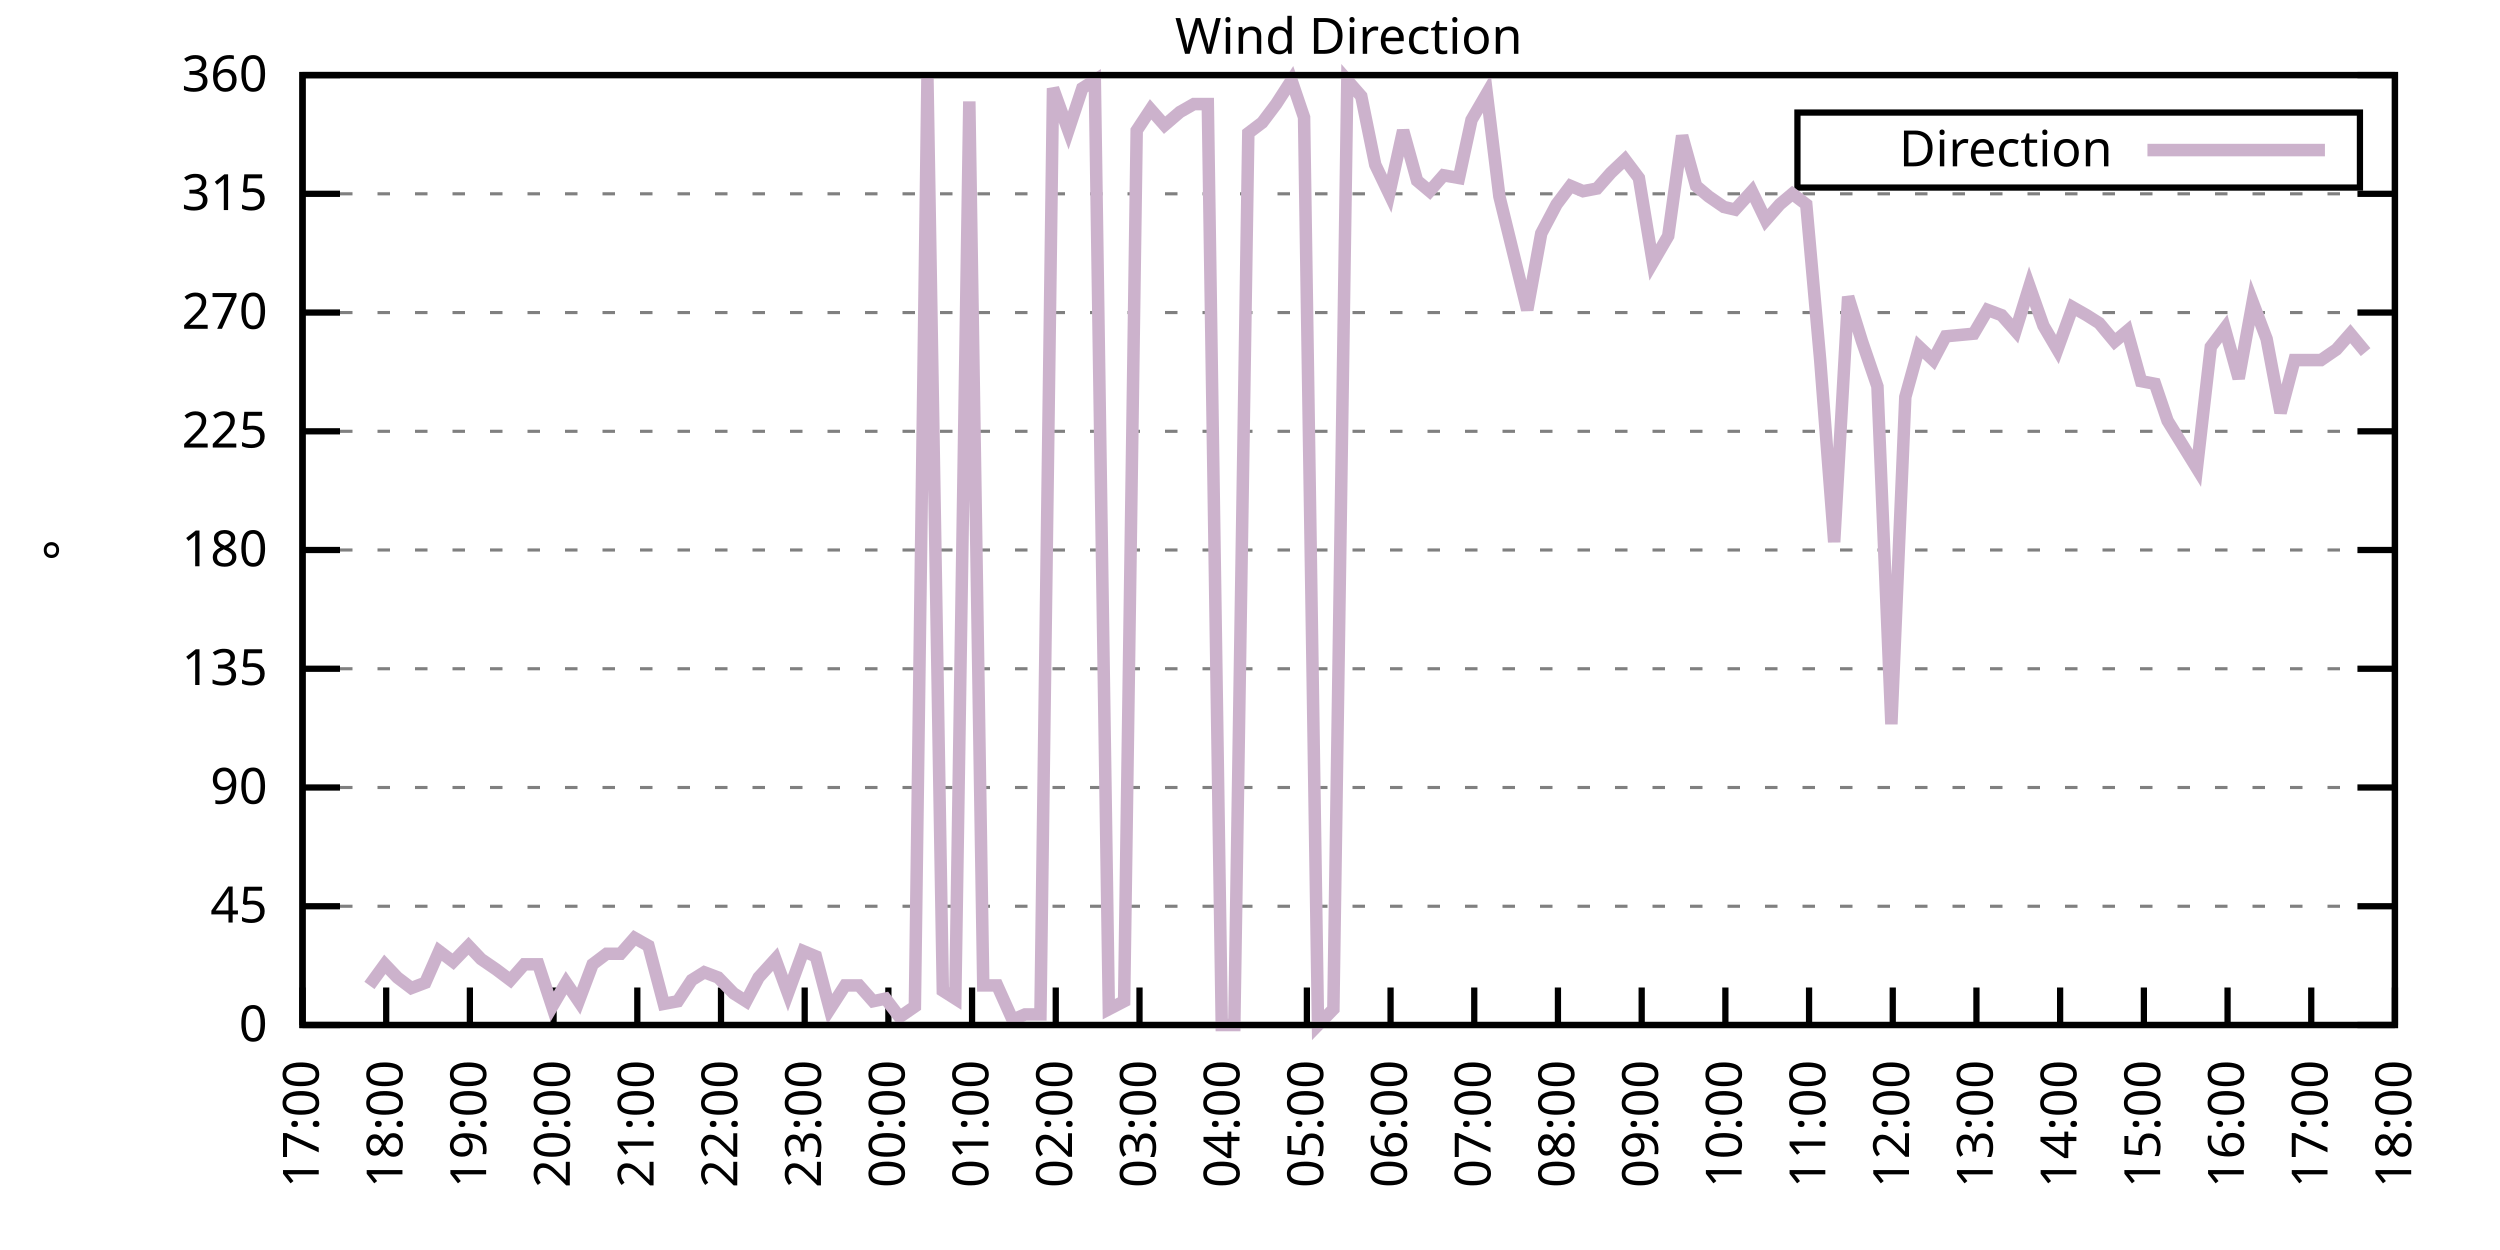
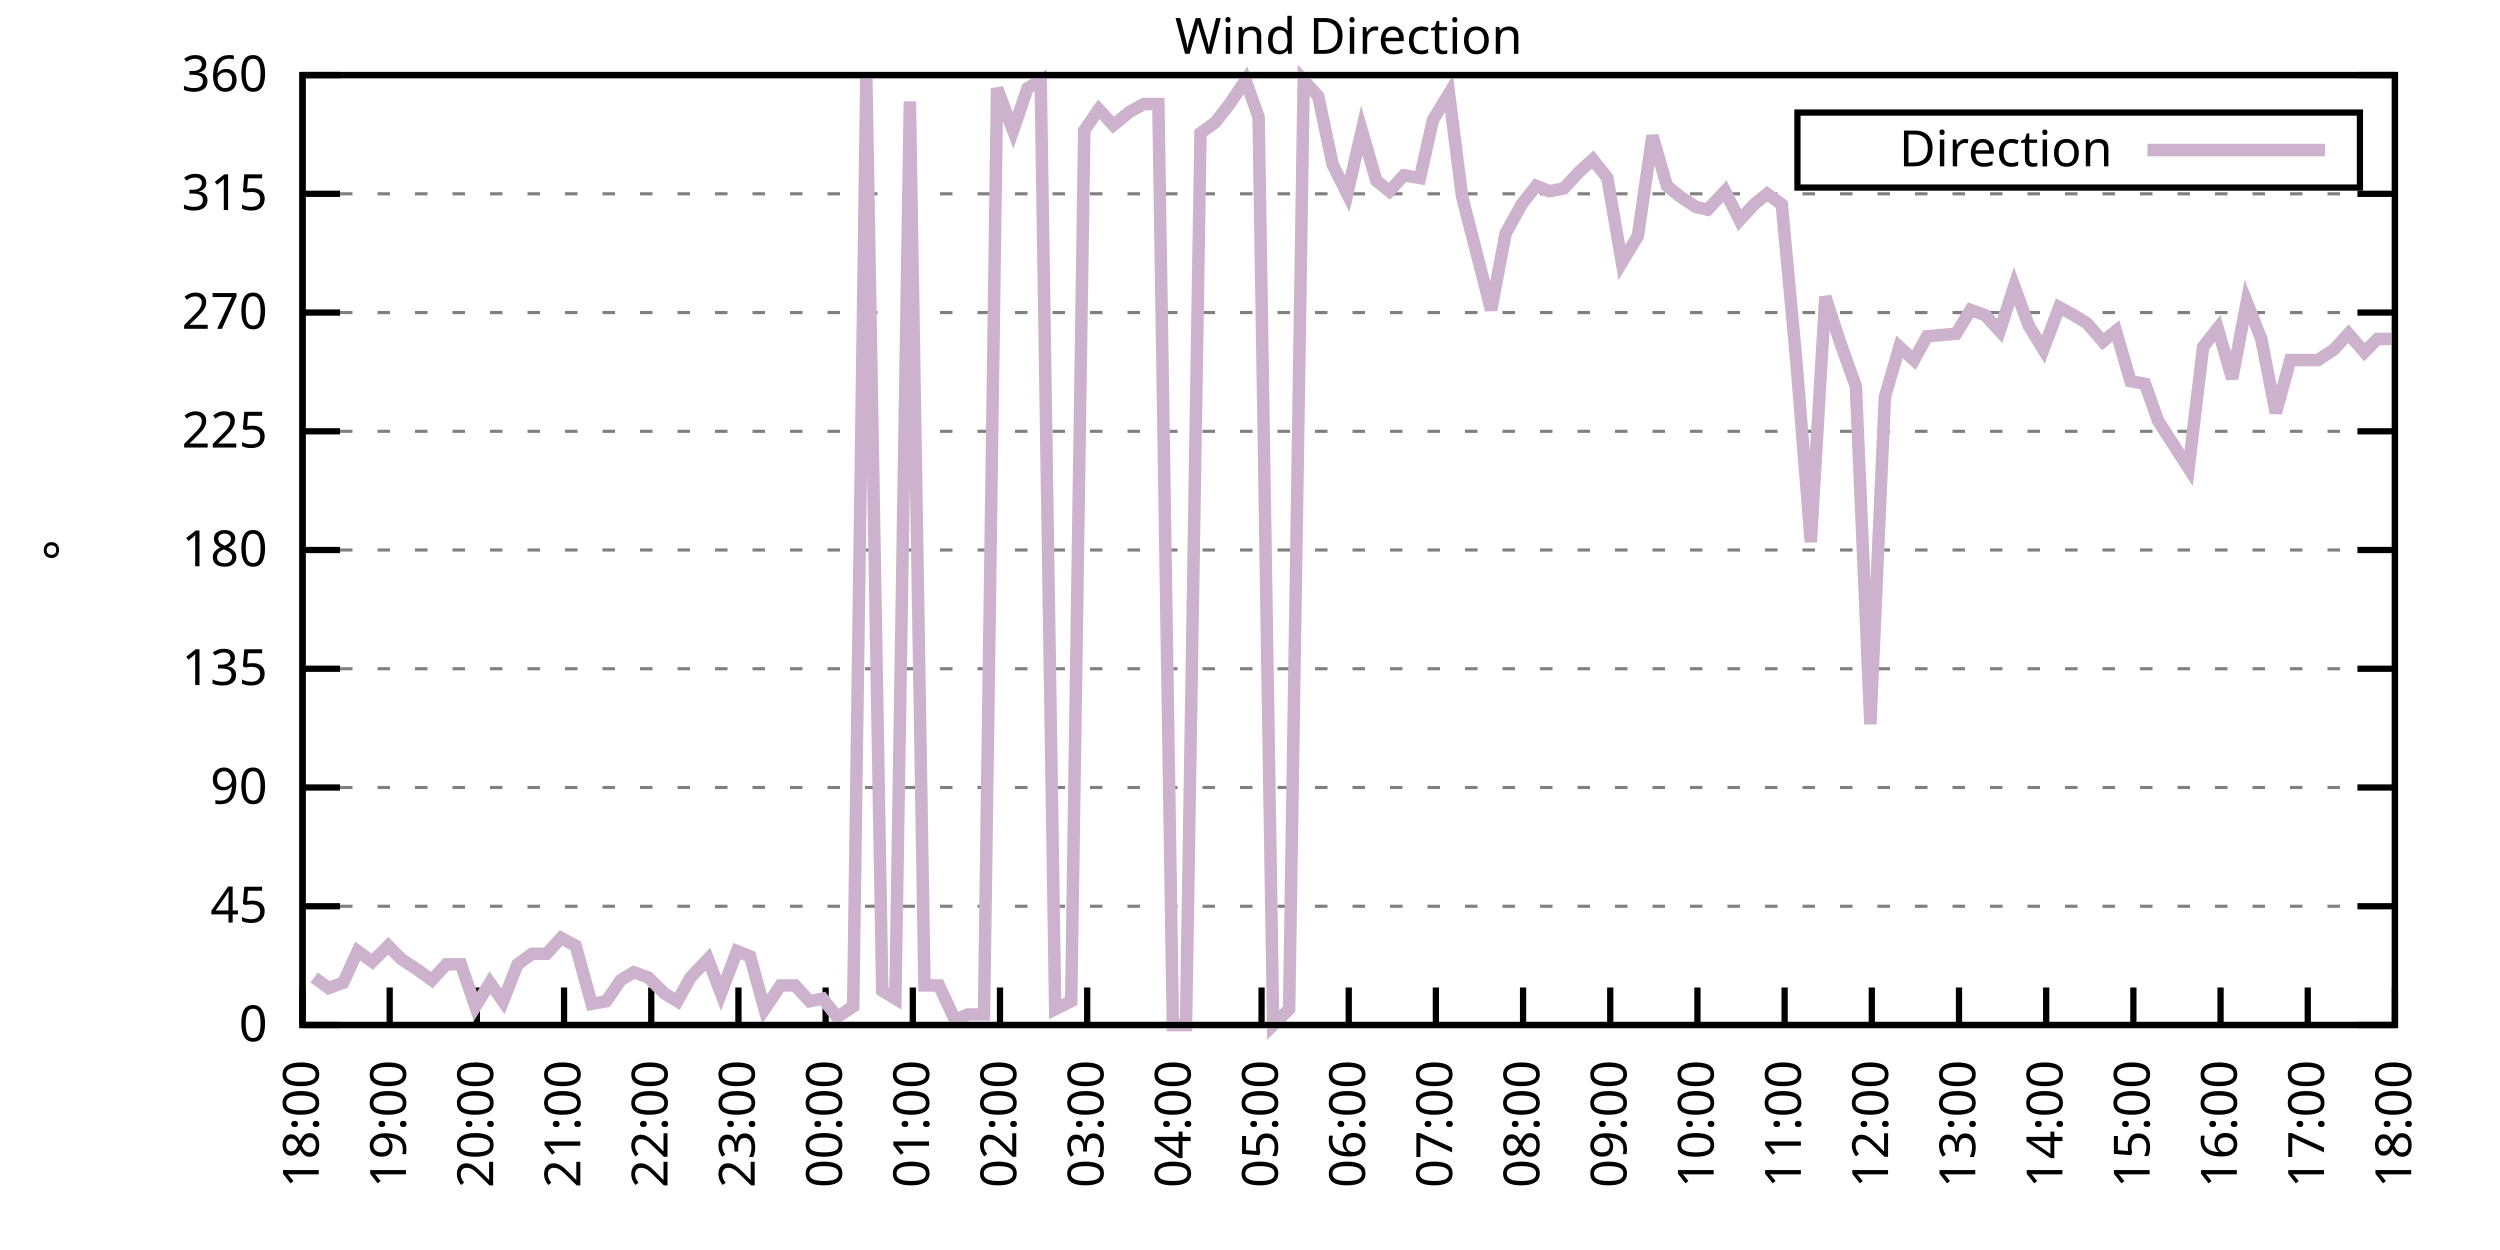
<svg xmlns="http://www.w3.org/2000/svg" xmlns:xlink="http://www.w3.org/1999/xlink" width="400" height="200" viewBox="0 0 400 200">
  <g id="gnuplot_canvas">
    <rect x="0" y="0" width="400" height="200" fill="none" />
    <defs>
      <circle id="gpDot" r="0.5" stroke-width="0.5" stroke="currentColor" />
      <path id="gpPt0" stroke-width="0.333" stroke="currentColor" d="M-1,0 h2 M0,-1 v2" />
      <path id="gpPt1" stroke-width="0.333" stroke="currentColor" d="M-1,-1 L1,1 M1,-1 L-1,1" />
      <path id="gpPt2" stroke-width="0.333" stroke="currentColor" d="M-1,0 L1,0 M0,-1 L0,1 M-1,-1 L1,1 M-1,1 L1,-1" />
      <rect id="gpPt3" stroke-width="0.333" stroke="currentColor" x="-1" y="-1" width="2" height="2" />
      <rect id="gpPt4" stroke-width="0.333" stroke="currentColor" fill="currentColor" x="-1" y="-1" width="2" height="2" />
      <circle id="gpPt5" stroke-width="0.333" stroke="currentColor" cx="0" cy="0" r="1" />
      <use xlink:href="#gpPt5" id="gpPt6" fill="currentColor" stroke="none" />
      <path id="gpPt7" stroke-width="0.333" stroke="currentColor" d="M0,-1.33 L-1.33,0.67 L1.33,0.67 z" />
      <use xlink:href="#gpPt7" id="gpPt8" fill="currentColor" stroke="none" />
      <use xlink:href="#gpPt7" id="gpPt9" stroke="currentColor" transform="rotate(180)" />
      <use xlink:href="#gpPt9" id="gpPt10" fill="currentColor" stroke="none" />
      <use xlink:href="#gpPt3" id="gpPt11" stroke="currentColor" transform="rotate(45)" />
      <use xlink:href="#gpPt11" id="gpPt12" fill="currentColor" stroke="none" />
      <path id="gpPt13" stroke-width="0.333" stroke="currentColor" d="M0,1.330 L1.265,0.411 L0.782,-1.067 L-0.782,-1.076 L-1.265,0.411 z" />
      <use xlink:href="#gpPt13" id="gpPt14" fill="currentColor" stroke="none" />
      <filter id="textbox" filterUnits="objectBoundingBox" x="0" y="0" height="1" width="1">
        <feFlood flood-color="white" flood-opacity="1" result="bgnd" />
        <feComposite in="SourceGraphic" in2="bgnd" operator="atop" />
      </filter>
      <filter id="greybox" filterUnits="objectBoundingBox" x="0" y="0" height="1" width="1">
        <feFlood flood-color="lightgrey" flood-opacity="1" result="grey" />
        <feComposite in="SourceGraphic" in2="grey" operator="atop" />
      </filter>
    </defs>
    <g fill="none" color="white" stroke="currentColor" stroke-width="1.00" stroke-linecap="butt" stroke-linejoin="miter">
</g>
    <g fill="none" color="black" stroke="currentColor" stroke-width="1.00" stroke-linecap="butt" stroke-linejoin="miter">
      <g stroke="none" shape-rendering="crispEdges">
        <polygon fill="rgb(255, 255, 255)" points="48.40,164.00 383.18,164.00 383.18,12.02 48.40,12.02 " />
      </g>
    </g>
    <g fill="none" color="black" stroke="currentColor" stroke-width="1.00" stroke-linecap="butt" stroke-linejoin="miter">
</g>
    <g fill="none" color="black" stroke="black" stroke-width="0.50" stroke-linecap="butt" stroke-linejoin="miter">
</g>
    <g fill="none" color="gray" stroke="currentColor" stroke-width="0.50" stroke-linecap="butt" stroke-linejoin="miter">
      <path stroke="gray" stroke-dasharray="2,4" class="gridline" d="M48.40,164.00 L383.19,164.00  " />
    </g>
    <g fill="none" color="gray" stroke="gray" stroke-width="1.00" stroke-linecap="butt" stroke-linejoin="miter">
</g>
    <g fill="none" color="black" stroke="currentColor" stroke-width="1.00" stroke-linecap="butt" stroke-linejoin="miter">
      <path stroke="black" d="M48.40,164.00 L54.40,164.00 M383.19,164.00 L377.19,164.00  " />
      <g transform="translate(42.80,166.60)" stroke="none" fill="black" font-family="Sans" font-size="8.00" text-anchor="end">
        <text>
          <tspan font-family="Sans"> 0</tspan>
        </text>
      </g>
    </g>
    <g fill="none" color="black" stroke="currentColor" stroke-width="1.00" stroke-linecap="butt" stroke-linejoin="miter">
</g>
    <g fill="none" color="black" stroke="black" stroke-width="0.50" stroke-linecap="butt" stroke-linejoin="miter">
</g>
    <g fill="none" color="gray" stroke="currentColor" stroke-width="0.50" stroke-linecap="butt" stroke-linejoin="miter">
      <path stroke="gray" stroke-dasharray="2,4" class="gridline" d="M48.40,145.00 L383.19,145.00  " />
    </g>
    <g fill="none" color="gray" stroke="gray" stroke-width="1.00" stroke-linecap="butt" stroke-linejoin="miter">
</g>
    <g fill="none" color="black" stroke="currentColor" stroke-width="1.00" stroke-linecap="butt" stroke-linejoin="miter">
      <path stroke="black" d="M48.40,145.00 L54.40,145.00 M383.19,145.00 L377.19,145.00  " />
      <g transform="translate(42.80,147.60)" stroke="none" fill="black" font-family="Sans" font-size="8.00" text-anchor="end">
        <text>
          <tspan font-family="Sans"> 45</tspan>
        </text>
      </g>
    </g>
    <g fill="none" color="black" stroke="currentColor" stroke-width="1.00" stroke-linecap="butt" stroke-linejoin="miter">
</g>
    <g fill="none" color="black" stroke="black" stroke-width="0.50" stroke-linecap="butt" stroke-linejoin="miter">
</g>
    <g fill="none" color="gray" stroke="currentColor" stroke-width="0.50" stroke-linecap="butt" stroke-linejoin="miter">
      <path stroke="gray" stroke-dasharray="2,4" class="gridline" d="M48.40,126.00 L383.19,126.00  " />
    </g>
    <g fill="none" color="gray" stroke="gray" stroke-width="1.00" stroke-linecap="butt" stroke-linejoin="miter">
</g>
    <g fill="none" color="black" stroke="currentColor" stroke-width="1.00" stroke-linecap="butt" stroke-linejoin="miter">
      <path stroke="black" d="M48.40,126.00 L54.40,126.00 M383.19,126.00 L377.19,126.00  " />
      <g transform="translate(42.80,128.60)" stroke="none" fill="black" font-family="Sans" font-size="8.00" text-anchor="end">
        <text>
          <tspan font-family="Sans"> 90</tspan>
        </text>
      </g>
    </g>
    <g fill="none" color="black" stroke="currentColor" stroke-width="1.00" stroke-linecap="butt" stroke-linejoin="miter">
</g>
    <g fill="none" color="black" stroke="black" stroke-width="0.50" stroke-linecap="butt" stroke-linejoin="miter">
</g>
    <g fill="none" color="gray" stroke="currentColor" stroke-width="0.50" stroke-linecap="butt" stroke-linejoin="miter">
      <path stroke="gray" stroke-dasharray="2,4" class="gridline" d="M48.40,107.00 L383.19,107.00  " />
    </g>
    <g fill="none" color="gray" stroke="gray" stroke-width="1.00" stroke-linecap="butt" stroke-linejoin="miter">
</g>
    <g fill="none" color="black" stroke="currentColor" stroke-width="1.00" stroke-linecap="butt" stroke-linejoin="miter">
      <path stroke="black" d="M48.40,107.00 L54.40,107.00 M383.19,107.00 L377.19,107.00  " />
      <g transform="translate(42.80,109.60)" stroke="none" fill="black" font-family="Sans" font-size="8.00" text-anchor="end">
        <text>
          <tspan font-family="Sans"> 135</tspan>
        </text>
      </g>
    </g>
    <g fill="none" color="black" stroke="currentColor" stroke-width="1.00" stroke-linecap="butt" stroke-linejoin="miter">
</g>
    <g fill="none" color="black" stroke="black" stroke-width="0.50" stroke-linecap="butt" stroke-linejoin="miter">
</g>
    <g fill="none" color="gray" stroke="currentColor" stroke-width="0.50" stroke-linecap="butt" stroke-linejoin="miter">
      <path stroke="gray" stroke-dasharray="2,4" class="gridline" d="M48.40,88.00 L383.19,88.00  " />
    </g>
    <g fill="none" color="gray" stroke="gray" stroke-width="1.00" stroke-linecap="butt" stroke-linejoin="miter">
</g>
    <g fill="none" color="black" stroke="currentColor" stroke-width="1.00" stroke-linecap="butt" stroke-linejoin="miter">
      <path stroke="black" d="M48.40,88.00 L54.40,88.00 M383.19,88.00 L377.19,88.00  " />
      <g transform="translate(42.80,90.60)" stroke="none" fill="black" font-family="Sans" font-size="8.00" text-anchor="end">
        <text>
          <tspan font-family="Sans"> 180</tspan>
        </text>
      </g>
    </g>
    <g fill="none" color="black" stroke="currentColor" stroke-width="1.00" stroke-linecap="butt" stroke-linejoin="miter">
</g>
    <g fill="none" color="black" stroke="black" stroke-width="0.50" stroke-linecap="butt" stroke-linejoin="miter">
</g>
    <g fill="none" color="gray" stroke="currentColor" stroke-width="0.50" stroke-linecap="butt" stroke-linejoin="miter">
      <path stroke="gray" stroke-dasharray="2,4" class="gridline" d="M48.40,69.01 L383.19,69.01  " />
    </g>
    <g fill="none" color="gray" stroke="gray" stroke-width="1.00" stroke-linecap="butt" stroke-linejoin="miter">
</g>
    <g fill="none" color="black" stroke="currentColor" stroke-width="1.00" stroke-linecap="butt" stroke-linejoin="miter">
      <path stroke="black" d="M48.40,69.01 L54.40,69.01 M383.19,69.01 L377.19,69.01  " />
      <g transform="translate(42.80,71.61)" stroke="none" fill="black" font-family="Sans" font-size="8.00" text-anchor="end">
        <text>
          <tspan font-family="Sans"> 225</tspan>
        </text>
      </g>
    </g>
    <g fill="none" color="black" stroke="currentColor" stroke-width="1.00" stroke-linecap="butt" stroke-linejoin="miter">
</g>
    <g fill="none" color="black" stroke="black" stroke-width="0.50" stroke-linecap="butt" stroke-linejoin="miter">
</g>
    <g fill="none" color="gray" stroke="currentColor" stroke-width="0.50" stroke-linecap="butt" stroke-linejoin="miter">
      <path stroke="gray" stroke-dasharray="2,4" class="gridline" d="M48.40,50.01 L383.19,50.01  " />
    </g>
    <g fill="none" color="gray" stroke="gray" stroke-width="1.00" stroke-linecap="butt" stroke-linejoin="miter">
</g>
    <g fill="none" color="black" stroke="currentColor" stroke-width="1.00" stroke-linecap="butt" stroke-linejoin="miter">
      <path stroke="black" d="M48.40,50.01 L54.40,50.01 M383.19,50.01 L377.19,50.01  " />
      <g transform="translate(42.80,52.61)" stroke="none" fill="black" font-family="Sans" font-size="8.00" text-anchor="end">
        <text>
          <tspan font-family="Sans"> 270</tspan>
        </text>
      </g>
    </g>
    <g fill="none" color="black" stroke="currentColor" stroke-width="1.00" stroke-linecap="butt" stroke-linejoin="miter">
</g>
    <g fill="none" color="black" stroke="black" stroke-width="0.50" stroke-linecap="butt" stroke-linejoin="miter">
</g>
    <g fill="none" color="gray" stroke="currentColor" stroke-width="0.50" stroke-linecap="butt" stroke-linejoin="miter">
      <path stroke="gray" stroke-dasharray="2,4" class="gridline" d="M48.40,31.01 L383.19,31.01  " />
    </g>
    <g fill="none" color="gray" stroke="gray" stroke-width="1.00" stroke-linecap="butt" stroke-linejoin="miter">
</g>
    <g fill="none" color="black" stroke="currentColor" stroke-width="1.00" stroke-linecap="butt" stroke-linejoin="miter">
      <path stroke="black" d="M48.40,31.01 L54.40,31.01 M383.19,31.01 L377.19,31.01  " />
      <g transform="translate(42.80,33.61)" stroke="none" fill="black" font-family="Sans" font-size="8.00" text-anchor="end">
        <text>
          <tspan font-family="Sans"> 315</tspan>
        </text>
      </g>
    </g>
    <g fill="none" color="black" stroke="currentColor" stroke-width="1.00" stroke-linecap="butt" stroke-linejoin="miter">
</g>
    <g fill="none" color="black" stroke="black" stroke-width="0.50" stroke-linecap="butt" stroke-linejoin="miter">
</g>
    <g fill="none" color="gray" stroke="currentColor" stroke-width="0.50" stroke-linecap="butt" stroke-linejoin="miter">
      <path stroke="gray" stroke-dasharray="2,4" class="gridline" d="M48.40,12.01 L383.19,12.01  " />
    </g>
    <g fill="none" color="gray" stroke="gray" stroke-width="1.00" stroke-linecap="butt" stroke-linejoin="miter">
</g>
    <g fill="none" color="black" stroke="currentColor" stroke-width="1.00" stroke-linecap="butt" stroke-linejoin="miter">
      <path stroke="black" d="M48.40,12.01 L54.40,12.01 M383.19,12.01 L377.19,12.01  " />
      <g transform="translate(42.80,14.61)" stroke="none" fill="black" font-family="Sans" font-size="8.00" text-anchor="end">
        <text>
          <tspan font-family="Sans"> 360</tspan>
        </text>
      </g>
    </g>
    <g fill="none" color="black" stroke="currentColor" stroke-width="1.00" stroke-linecap="butt" stroke-linejoin="miter">
      <path stroke="black" d="M48.40,164.00 L48.40,158.00  " />
      <g transform="translate(51.00,169.60) rotate(270.00)" stroke="none" fill="black" font-family="Sans" font-size="8.00" text-anchor="end">
        <text>
-           <tspan font-family="Sans">17:00</tspan>
-         </text>
-       </g>
-     </g>
-     <g fill="none" color="black" stroke="currentColor" stroke-width="1.00" stroke-linecap="butt" stroke-linejoin="miter">
-       <path stroke="black" d="M61.79,164.00 L61.79,158.00  " />
-       <g transform="translate(64.39,169.60) rotate(270.00)" stroke="none" fill="black" font-family="Sans" font-size="8.00" text-anchor="end">
-         <text>
          <tspan font-family="Sans">18:00</tspan>
        </text>
      </g>
    </g>
    <g fill="none" color="black" stroke="currentColor" stroke-width="1.00" stroke-linecap="butt" stroke-linejoin="miter">
-       <path stroke="black" d="M75.18,164.00 L75.18,158.00  " />
-       <g transform="translate(77.78,169.60) rotate(270.00)" stroke="none" fill="black" font-family="Sans" font-size="8.00" text-anchor="end">
+       <path stroke="black" d="M62.35,164.00 L62.35,158.00  " />
+       <g transform="translate(64.95,169.60) rotate(270.00)" stroke="none" fill="black" font-family="Sans" font-size="8.00" text-anchor="end">
        <text>
          <tspan font-family="Sans">19:00</tspan>
        </text>
      </g>
    </g>
    <g fill="none" color="black" stroke="currentColor" stroke-width="1.00" stroke-linecap="butt" stroke-linejoin="miter">
-       <path stroke="black" d="M88.57,164.00 L88.57,158.00  " />
-       <g transform="translate(91.17,169.60) rotate(270.00)" stroke="none" fill="black" font-family="Sans" font-size="8.00" text-anchor="end">
+       <path stroke="black" d="M76.30,164.00 L76.30,158.00  " />
+       <g transform="translate(78.90,169.60) rotate(270.00)" stroke="none" fill="black" font-family="Sans" font-size="8.00" text-anchor="end">
        <text>
          <tspan font-family="Sans">20:00</tspan>
        </text>
      </g>
    </g>
    <g fill="none" color="black" stroke="currentColor" stroke-width="1.00" stroke-linecap="butt" stroke-linejoin="miter">
-       <path stroke="black" d="M101.97,164.00 L101.97,158.00  " />
-       <g transform="translate(104.57,169.60) rotate(270.00)" stroke="none" fill="black" font-family="Sans" font-size="8.00" text-anchor="end">
+       <path stroke="black" d="M90.25,164.00 L90.25,158.00  " />
+       <g transform="translate(92.85,169.60) rotate(270.00)" stroke="none" fill="black" font-family="Sans" font-size="8.00" text-anchor="end">
        <text>
          <tspan font-family="Sans">21:00</tspan>
        </text>
      </g>
    </g>
    <g fill="none" color="black" stroke="currentColor" stroke-width="1.00" stroke-linecap="butt" stroke-linejoin="miter">
-       <path stroke="black" d="M115.36,164.00 L115.36,158.00  " />
-       <g transform="translate(117.96,169.60) rotate(270.00)" stroke="none" fill="black" font-family="Sans" font-size="8.00" text-anchor="end">
+       <path stroke="black" d="M104.20,164.00 L104.20,158.00  " />
+       <g transform="translate(106.80,169.60) rotate(270.00)" stroke="none" fill="black" font-family="Sans" font-size="8.00" text-anchor="end">
        <text>
          <tspan font-family="Sans">22:00</tspan>
        </text>
      </g>
    </g>
    <g fill="none" color="black" stroke="currentColor" stroke-width="1.00" stroke-linecap="butt" stroke-linejoin="miter">
-       <path stroke="black" d="M128.75,164.00 L128.75,158.00  " />
-       <g transform="translate(131.35,169.60) rotate(270.00)" stroke="none" fill="black" font-family="Sans" font-size="8.00" text-anchor="end">
+       <path stroke="black" d="M118.15,164.00 L118.15,158.00  " />
+       <g transform="translate(120.75,169.60) rotate(270.00)" stroke="none" fill="black" font-family="Sans" font-size="8.00" text-anchor="end">
        <text>
          <tspan font-family="Sans">23:00</tspan>
        </text>
      </g>
    </g>
    <g fill="none" color="black" stroke="currentColor" stroke-width="1.00" stroke-linecap="butt" stroke-linejoin="miter">
-       <path stroke="black" d="M142.14,164.00 L142.14,158.00  " />
-       <g transform="translate(144.74,169.60) rotate(270.00)" stroke="none" fill="black" font-family="Sans" font-size="8.00" text-anchor="end">
+       <path stroke="black" d="M132.10,164.00 L132.10,158.00  " />
+       <g transform="translate(134.70,169.60) rotate(270.00)" stroke="none" fill="black" font-family="Sans" font-size="8.00" text-anchor="end">
        <text>
          <tspan font-family="Sans">00:00</tspan>
        </text>
      </g>
    </g>
    <g fill="none" color="black" stroke="currentColor" stroke-width="1.00" stroke-linecap="butt" stroke-linejoin="miter">
-       <path stroke="black" d="M155.53,164.00 L155.53,158.00  " />
-       <g transform="translate(158.13,169.60) rotate(270.00)" stroke="none" fill="black" font-family="Sans" font-size="8.00" text-anchor="end">
+       <path stroke="black" d="M146.05,164.00 L146.05,158.00  " />
+       <g transform="translate(148.65,169.60) rotate(270.00)" stroke="none" fill="black" font-family="Sans" font-size="8.00" text-anchor="end">
        <text>
          <tspan font-family="Sans">01:00</tspan>
        </text>
      </g>
    </g>
    <g fill="none" color="black" stroke="currentColor" stroke-width="1.00" stroke-linecap="butt" stroke-linejoin="miter">
-       <path stroke="black" d="M168.92,164.00 L168.92,158.00  " />
-       <g transform="translate(171.52,169.60) rotate(270.00)" stroke="none" fill="black" font-family="Sans" font-size="8.00" text-anchor="end">
+       <path stroke="black" d="M160.00,164.00 L160.00,158.00  " />
+       <g transform="translate(162.60,169.60) rotate(270.00)" stroke="none" fill="black" font-family="Sans" font-size="8.00" text-anchor="end">
        <text>
          <tspan font-family="Sans">02:00</tspan>
        </text>
      </g>
    </g>
    <g fill="none" color="black" stroke="currentColor" stroke-width="1.00" stroke-linecap="butt" stroke-linejoin="miter">
-       <path stroke="black" d="M182.32,164.00 L182.32,158.00  " />
-       <g transform="translate(184.92,169.60) rotate(270.00)" stroke="none" fill="black" font-family="Sans" font-size="8.00" text-anchor="end">
+       <path stroke="black" d="M173.95,164.00 L173.95,158.00  " />
+       <g transform="translate(176.55,169.60) rotate(270.00)" stroke="none" fill="black" font-family="Sans" font-size="8.00" text-anchor="end">
        <text>
          <tspan font-family="Sans">03:00</tspan>
        </text>
      </g>
    </g>
    <g fill="none" color="black" stroke="currentColor" stroke-width="1.00" stroke-linecap="butt" stroke-linejoin="miter">
-       <path stroke="black" d="M195.71,164.00 L195.71,158.00  " />
-       <g transform="translate(198.31,169.60) rotate(270.00)" stroke="none" fill="black" font-family="Sans" font-size="8.00" text-anchor="end">
+       <path stroke="black" d="M187.90,164.00 L187.90,158.00  " />
+       <g transform="translate(190.50,169.60) rotate(270.00)" stroke="none" fill="black" font-family="Sans" font-size="8.00" text-anchor="end">
        <text>
          <tspan font-family="Sans">04:00</tspan>
        </text>
      </g>
    </g>
    <g fill="none" color="black" stroke="currentColor" stroke-width="1.00" stroke-linecap="butt" stroke-linejoin="miter">
-       <path stroke="black" d="M209.10,164.00 L209.10,158.00  " />
-       <g transform="translate(211.70,169.60) rotate(270.00)" stroke="none" fill="black" font-family="Sans" font-size="8.00" text-anchor="end">
+       <path stroke="black" d="M201.85,164.00 L201.85,158.00  " />
+       <g transform="translate(204.45,169.60) rotate(270.00)" stroke="none" fill="black" font-family="Sans" font-size="8.00" text-anchor="end">
        <text>
          <tspan font-family="Sans">05:00</tspan>
        </text>
      </g>
    </g>
    <g fill="none" color="black" stroke="currentColor" stroke-width="1.00" stroke-linecap="butt" stroke-linejoin="miter">
-       <path stroke="black" d="M222.49,164.00 L222.49,158.00  " />
-       <g transform="translate(225.09,169.60) rotate(270.00)" stroke="none" fill="black" font-family="Sans" font-size="8.00" text-anchor="end">
+       <path stroke="black" d="M215.80,164.00 L215.80,158.00  " />
+       <g transform="translate(218.40,169.60) rotate(270.00)" stroke="none" fill="black" font-family="Sans" font-size="8.00" text-anchor="end">
        <text>
          <tspan font-family="Sans">06:00</tspan>
        </text>
      </g>
    </g>
    <g fill="none" color="black" stroke="currentColor" stroke-width="1.00" stroke-linecap="butt" stroke-linejoin="miter">
-       <path stroke="black" d="M235.88,164.00 L235.88,158.00  " />
-       <g transform="translate(238.48,169.60) rotate(270.00)" stroke="none" fill="black" font-family="Sans" font-size="8.00" text-anchor="end">
+       <path stroke="black" d="M229.74,164.00 L229.74,158.00  " />
+       <g transform="translate(232.34,169.60) rotate(270.00)" stroke="none" fill="black" font-family="Sans" font-size="8.00" text-anchor="end">
        <text>
          <tspan font-family="Sans">07:00</tspan>
        </text>
      </g>
    </g>
    <g fill="none" color="black" stroke="currentColor" stroke-width="1.00" stroke-linecap="butt" stroke-linejoin="miter">
-       <path stroke="black" d="M249.27,164.00 L249.27,158.00  " />
-       <g transform="translate(251.87,169.60) rotate(270.00)" stroke="none" fill="black" font-family="Sans" font-size="8.00" text-anchor="end">
+       <path stroke="black" d="M243.69,164.00 L243.69,158.00  " />
+       <g transform="translate(246.29,169.60) rotate(270.00)" stroke="none" fill="black" font-family="Sans" font-size="8.00" text-anchor="end">
        <text>
          <tspan font-family="Sans">08:00</tspan>
        </text>
      </g>
    </g>
    <g fill="none" color="black" stroke="currentColor" stroke-width="1.00" stroke-linecap="butt" stroke-linejoin="miter">
-       <path stroke="black" d="M262.67,164.00 L262.67,158.00  " />
-       <g transform="translate(265.27,169.60) rotate(270.00)" stroke="none" fill="black" font-family="Sans" font-size="8.00" text-anchor="end">
+       <path stroke="black" d="M257.64,164.00 L257.64,158.00  " />
+       <g transform="translate(260.24,169.60) rotate(270.00)" stroke="none" fill="black" font-family="Sans" font-size="8.00" text-anchor="end">
        <text>
          <tspan font-family="Sans">09:00</tspan>
        </text>
      </g>
    </g>
    <g fill="none" color="black" stroke="currentColor" stroke-width="1.00" stroke-linecap="butt" stroke-linejoin="miter">
-       <path stroke="black" d="M276.06,164.00 L276.06,158.00  " />
-       <g transform="translate(278.66,169.60) rotate(270.00)" stroke="none" fill="black" font-family="Sans" font-size="8.00" text-anchor="end">
+       <path stroke="black" d="M271.59,164.00 L271.59,158.00  " />
+       <g transform="translate(274.19,169.60) rotate(270.00)" stroke="none" fill="black" font-family="Sans" font-size="8.00" text-anchor="end">
        <text>
          <tspan font-family="Sans">10:00</tspan>
        </text>
      </g>
    </g>
    <g fill="none" color="black" stroke="currentColor" stroke-width="1.00" stroke-linecap="butt" stroke-linejoin="miter">
-       <path stroke="black" d="M289.45,164.00 L289.45,158.00  " />
-       <g transform="translate(292.05,169.60) rotate(270.00)" stroke="none" fill="black" font-family="Sans" font-size="8.00" text-anchor="end">
+       <path stroke="black" d="M285.54,164.00 L285.54,158.00  " />
+       <g transform="translate(288.14,169.60) rotate(270.00)" stroke="none" fill="black" font-family="Sans" font-size="8.00" text-anchor="end">
        <text>
          <tspan font-family="Sans">11:00</tspan>
        </text>
      </g>
    </g>
    <g fill="none" color="black" stroke="currentColor" stroke-width="1.00" stroke-linecap="butt" stroke-linejoin="miter">
-       <path stroke="black" d="M302.84,164.00 L302.84,158.00  " />
-       <g transform="translate(305.44,169.60) rotate(270.00)" stroke="none" fill="black" font-family="Sans" font-size="8.00" text-anchor="end">
+       <path stroke="black" d="M299.49,164.00 L299.49,158.00  " />
+       <g transform="translate(302.09,169.60) rotate(270.00)" stroke="none" fill="black" font-family="Sans" font-size="8.00" text-anchor="end">
        <text>
          <tspan font-family="Sans">12:00</tspan>
        </text>
      </g>
    </g>
    <g fill="none" color="black" stroke="currentColor" stroke-width="1.00" stroke-linecap="butt" stroke-linejoin="miter">
-       <path stroke="black" d="M316.23,164.00 L316.23,158.00  " />
-       <g transform="translate(318.83,169.60) rotate(270.00)" stroke="none" fill="black" font-family="Sans" font-size="8.00" text-anchor="end">
+       <path stroke="black" d="M313.44,164.00 L313.44,158.00  " />
+       <g transform="translate(316.04,169.60) rotate(270.00)" stroke="none" fill="black" font-family="Sans" font-size="8.00" text-anchor="end">
        <text>
          <tspan font-family="Sans">13:00</tspan>
        </text>
      </g>
    </g>
    <g fill="none" color="black" stroke="currentColor" stroke-width="1.00" stroke-linecap="butt" stroke-linejoin="miter">
-       <path stroke="black" d="M329.62,164.00 L329.62,158.00  " />
-       <g transform="translate(332.22,169.60) rotate(270.00)" stroke="none" fill="black" font-family="Sans" font-size="8.00" text-anchor="end">
+       <path stroke="black" d="M327.39,164.00 L327.39,158.00  " />
+       <g transform="translate(329.99,169.60) rotate(270.00)" stroke="none" fill="black" font-family="Sans" font-size="8.00" text-anchor="end">
        <text>
          <tspan font-family="Sans">14:00</tspan>
        </text>
      </g>
    </g>
    <g fill="none" color="black" stroke="currentColor" stroke-width="1.00" stroke-linecap="butt" stroke-linejoin="miter">
-       <path stroke="black" d="M343.02,164.00 L343.02,158.00  " />
-       <g transform="translate(345.62,169.60) rotate(270.00)" stroke="none" fill="black" font-family="Sans" font-size="8.00" text-anchor="end">
+       <path stroke="black" d="M341.34,164.00 L341.34,158.00  " />
+       <g transform="translate(343.94,169.60) rotate(270.00)" stroke="none" fill="black" font-family="Sans" font-size="8.00" text-anchor="end">
        <text>
          <tspan font-family="Sans">15:00</tspan>
        </text>
      </g>
    </g>
    <g fill="none" color="black" stroke="currentColor" stroke-width="1.00" stroke-linecap="butt" stroke-linejoin="miter">
-       <path stroke="black" d="M356.41,164.00 L356.41,158.00  " />
-       <g transform="translate(359.01,169.60) rotate(270.00)" stroke="none" fill="black" font-family="Sans" font-size="8.00" text-anchor="end">
+       <path stroke="black" d="M355.29,164.00 L355.29,158.00  " />
+       <g transform="translate(357.89,169.60) rotate(270.00)" stroke="none" fill="black" font-family="Sans" font-size="8.00" text-anchor="end">
        <text>
          <tspan font-family="Sans">16:00</tspan>
        </text>
      </g>
    </g>
    <g fill="none" color="black" stroke="currentColor" stroke-width="1.00" stroke-linecap="butt" stroke-linejoin="miter">
-       <path stroke="black" d="M369.80,164.00 L369.80,158.00  " />
-       <g transform="translate(372.40,169.60) rotate(270.00)" stroke="none" fill="black" font-family="Sans" font-size="8.00" text-anchor="end">
+       <path stroke="black" d="M369.24,164.00 L369.24,158.00  " />
+       <g transform="translate(371.84,169.60) rotate(270.00)" stroke="none" fill="black" font-family="Sans" font-size="8.00" text-anchor="end">
        <text>
          <tspan font-family="Sans">17:00</tspan>
        </text>
      </g>
    </g>
    <g fill="none" color="black" stroke="currentColor" stroke-width="1.00" stroke-linecap="butt" stroke-linejoin="miter">
      <path stroke="black" d="M383.19,164.00 L383.19,158.00  " />
      <g transform="translate(385.79,169.60) rotate(270.00)" stroke="none" fill="black" font-family="Sans" font-size="8.00" text-anchor="end">
        <text>
          <tspan font-family="Sans">18:00</tspan>
        </text>
      </g>
    </g>
    <g fill="none" color="black" stroke="currentColor" stroke-width="1.00" stroke-linecap="butt" stroke-linejoin="miter">
</g>
    <g fill="none" color="black" stroke="currentColor" stroke-width="1.00" stroke-linecap="butt" stroke-linejoin="miter">
      <path stroke="black" d="M48.40,12.01 L48.40,164.00 L383.19,164.00 L383.19,12.01 L48.40,12.01 Z  " />
    </g>
    <g fill="none" color="black" stroke="currentColor" stroke-width="1.00" stroke-linecap="butt" stroke-linejoin="miter">
</g>
    <g fill="none" color="black" stroke="currentColor" stroke-width="1.00" stroke-linecap="butt" stroke-linejoin="miter">
      <path stroke="black" d="M287.59,30.01 L287.59,18.01 L377.59,18.01 L377.59,30.01 L287.59,30.01 Z  " />
    </g>
    <g id="Wind_direction_plot_1">
      <g fill="none" color="white" stroke="black" stroke-width="2.00" stroke-linecap="butt" stroke-linejoin="miter">
</g>
      <g fill="none" color="black" stroke="currentColor" stroke-width="2.00" stroke-linecap="butt" stroke-linejoin="miter">
        <g transform="translate(337.99,26.61)" stroke="none" fill="black" font-family="Sans" font-size="8.00" text-anchor="end">
          <text>
            <tspan font-family="Sans">Direction</tspan>
          </text>
        </g>
      </g>
      <g fill="none" color="black" stroke="currentColor" stroke-width="2.00" stroke-linecap="butt" stroke-linejoin="miter">
-         <path stroke="rgb(204, 178, 204)" d="M343.59,24.01 L371.99,24.01 M59.11,157.67 L61.57,154.29 L63.58,156.40 L65.81,158.09 L68.04,157.24 L70.27,152.18   L72.50,153.87 L74.96,151.33 L76.97,153.45 L79.42,155.13 L81.66,156.82 L83.89,154.29 L86.12,154.29 L88.35,161.04   L90.58,157.24 L92.59,160.20 L94.82,154.29 L97.06,152.60 L99.29,152.60 L101.52,150.07 L103.75,151.33 L106.21,160.62   L108.44,160.20 L110.67,156.82 L112.68,155.56 L114.91,156.40 L117.37,158.93 L119.38,160.20 L121.38,156.40 L124.06,153.45   L126.07,158.93 L128.53,152.18 L130.54,153.02 L132.77,161.47 L135.22,157.67 L137.45,157.67 L139.69,160.20 L141.69,159.78   L143.93,162.73 L146.38,161.04 L148.39,12.43 L150.85,158.51 L152.85,159.78 L155.09,16.23 L157.32,157.67 L159.55,157.67   L162.01,163.16 L164.01,162.31 L166.47,162.31 L168.48,14.12 L170.93,20.88 L173.17,14.12 L175.17,12.85 L177.41,161.47   L179.86,160.20 L181.87,20.88 L184.10,17.50 L186.33,20.03 L188.79,17.92 L191.02,16.65 L193.25,16.65 L195.48,164.00   L197.49,164.00 L199.73,21.30 L201.96,19.61 L204.19,16.65 L206.64,12.85 L208.65,18.77 L210.88,164.00 L213.34,161.47   L215.57,12.85 L217.80,15.39 L220.04,26.36 L222.27,31.01 L224.50,20.88 L226.73,28.90 L228.74,30.59 L230.97,28.05   L233.43,28.48 L235.44,19.19 L237.89,14.97 L239.90,31.43 L244.36,49.59 L246.60,37.34 L249.05,32.70 L251.28,29.74   L253.29,30.59 L255.52,30.16 L257.76,27.63 L259.99,25.52 L262.22,28.48 L264.45,41.99 L266.91,37.76 L269.14,21.72   L271.37,29.74 L273.38,31.43 L275.83,33.12 L277.62,33.54 L280.30,30.59 L282.53,35.23 L284.76,32.70 L286.77,31.01   L289.00,32.70 L291.23,57.61 L293.47,86.74 L295.70,47.47 L297.93,54.65 L300.39,61.83 L302.62,115.87 L304.85,63.52   L307.08,55.50 L309.31,57.61 L311.32,53.81 L315.79,53.39 L318.02,49.59 L320.25,50.43 L322.48,52.96 L324.71,45.79   L326.95,52.12 L329.18,55.92 L331.63,49.16 L333.86,50.43 L335.87,51.70 L338.33,54.65 L340.34,52.96 L342.57,60.98   L344.80,61.41 L346.81,67.32 L351.50,74.92 L353.73,55.50 L355.96,52.54 L358.19,60.56 L360.42,48.32 L362.66,54.23   L364.89,66.05 L367.12,57.61 L369.35,57.61 L371.36,57.61 L373.82,55.92 L376.05,53.39 L378.50,56.34  " />
+         <path stroke="rgb(204, 178, 204)" d="M343.59,24.01 L371.99,24.01 M50.26,156.40 L52.58,158.09 L54.91,157.24 L57.23,152.18 L59.56,153.87 L62.12,151.33   L64.21,153.45 L66.77,155.13 L69.09,156.82 L71.42,154.29 L73.74,154.29 L76.07,161.04 L78.39,157.24 L80.48,160.20   L82.81,154.29 L85.13,152.60 L87.46,152.60 L89.78,150.07 L92.11,151.33 L94.67,160.62 L96.99,160.20 L99.32,156.82   L101.41,155.56 L103.73,156.40 L106.29,158.93 L108.38,160.20 L110.48,156.40 L113.27,153.45 L115.36,158.93 L117.92,152.18   L120.01,153.02 L122.33,161.47 L124.89,157.67 L127.22,157.67 L129.54,160.20 L131.63,159.78 L133.96,162.73 L136.51,161.04   L138.61,12.43 L141.16,158.51 L143.26,159.78 L145.58,16.23 L147.91,157.67 L150.23,157.67 L152.79,163.16 L154.88,162.31   L157.44,162.31 L159.53,14.12 L162.09,20.88 L164.41,14.12 L166.51,12.85 L168.83,161.47 L171.39,160.20 L173.48,20.88   L175.81,17.50 L178.13,20.03 L180.69,17.92 L183.01,16.65 L185.34,16.65 L187.66,164.00 L189.76,164.00 L192.08,21.30   L194.41,19.61 L196.73,16.65 L199.29,12.85 L201.38,18.77 L203.71,164.00 L206.26,161.47 L208.59,12.85 L210.91,15.39   L213.24,26.36 L215.56,31.01 L217.89,20.88 L220.21,28.90 L222.30,30.59 L224.63,28.05 L227.19,28.48 L229.28,19.19   L231.84,14.97 L233.93,31.43 L238.58,49.59 L240.90,37.34 L243.46,32.70 L245.79,29.74 L247.88,30.59 L250.20,30.16   L252.53,27.63 L254.85,25.52 L257.18,28.48 L259.50,41.99 L262.06,37.76 L264.39,21.72 L266.71,29.74 L268.80,31.43   L271.36,33.12 L273.22,33.54 L276.01,30.59 L278.34,35.23 L280.66,32.70 L282.75,31.01 L285.08,32.70 L287.40,57.61   L289.73,86.74 L292.05,47.47 L294.38,54.65 L296.94,61.83 L299.26,115.87 L301.58,63.52 L303.91,55.50 L306.23,57.61   L308.33,53.81 L312.98,53.39 L315.30,49.59 L317.63,50.43 L319.95,52.96 L322.28,45.79 L324.60,52.12 L326.93,55.92   L329.48,49.16 L331.81,50.43 L333.90,51.70 L336.46,54.65 L338.55,52.96 L340.88,60.98 L343.20,61.41 L345.29,67.32   L350.18,74.92 L352.50,55.50 L354.83,52.54 L357.15,60.56 L359.48,48.32 L361.80,54.23 L364.13,66.05 L366.45,57.61   L368.78,57.61 L370.87,57.61 L373.43,55.92 L375.75,53.39 L378.31,56.34 L380.40,54.23 L382.96,54.23  " />
      </g>
    </g>
    <g fill="none" color="black" stroke="currentColor" stroke-width="2.00" stroke-linecap="butt" stroke-linejoin="miter">
</g>
    <g fill="none" color="black" stroke="black" stroke-width="1.00" stroke-linecap="butt" stroke-linejoin="miter">
</g>
    <g fill="none" color="black" stroke="currentColor" stroke-width="1.00" stroke-linecap="butt" stroke-linejoin="miter">
      <path stroke="black" d="M48.40,12.01 L48.40,164.00 L383.19,164.00 L383.19,12.01 L48.40,12.01 Z  " />
      <g transform="translate(12.80,88.01) rotate(270.00)" stroke="none" fill="black" font-family="Sans" font-size="8.00" text-anchor="middle">
        <text>
          <tspan font-family="Sans">°</tspan>
        </text>
      </g>
    </g>
    <g fill="none" color="black" stroke="currentColor" stroke-width="1.00" stroke-linecap="butt" stroke-linejoin="miter">
</g>
    <g fill="none" color="black" stroke="currentColor" stroke-width="1.00" stroke-linecap="butt" stroke-linejoin="miter">
      <g transform="translate(215.79,8.61)" stroke="none" fill="black" font-family="Sans" font-size="8.00" text-anchor="middle">
        <text>
          <tspan font-family="Sans">Wind Direction</tspan>
        </text>
      </g>
    </g>
    <g fill="none" color="black" stroke="currentColor" stroke-width="1.00" stroke-linecap="butt" stroke-linejoin="miter">
</g>
  </g>
</svg>
